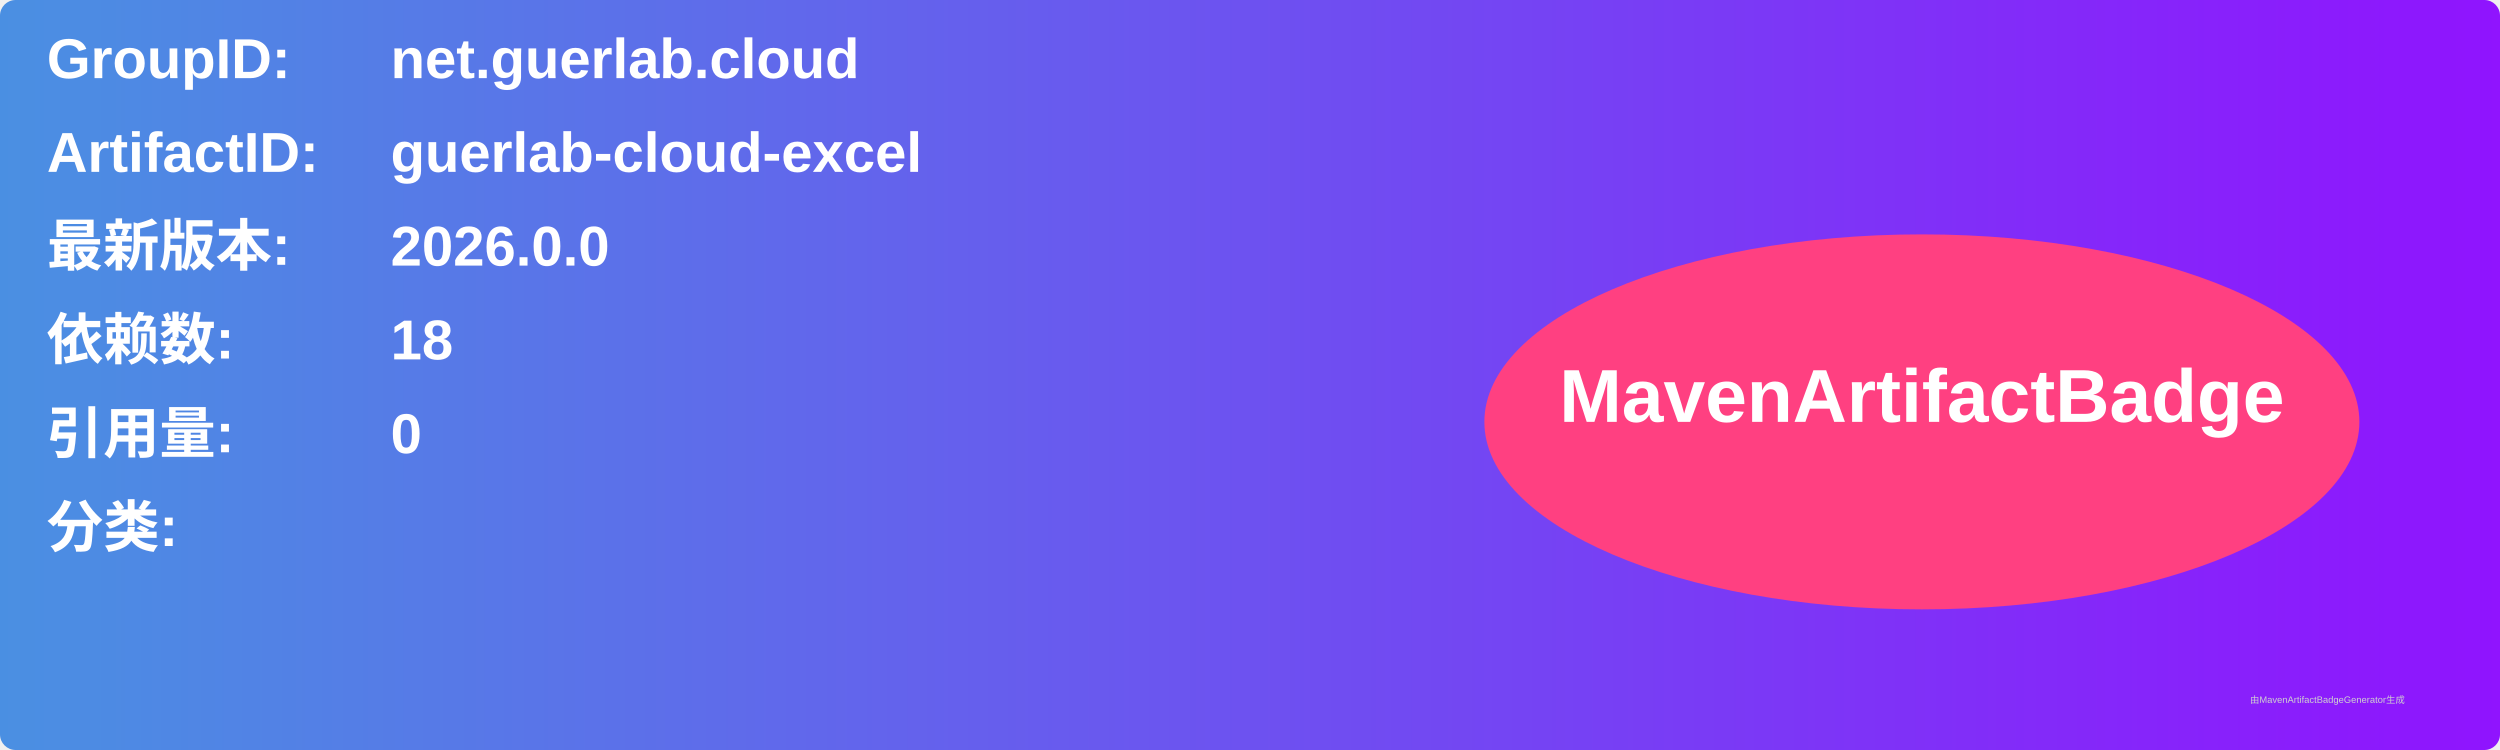
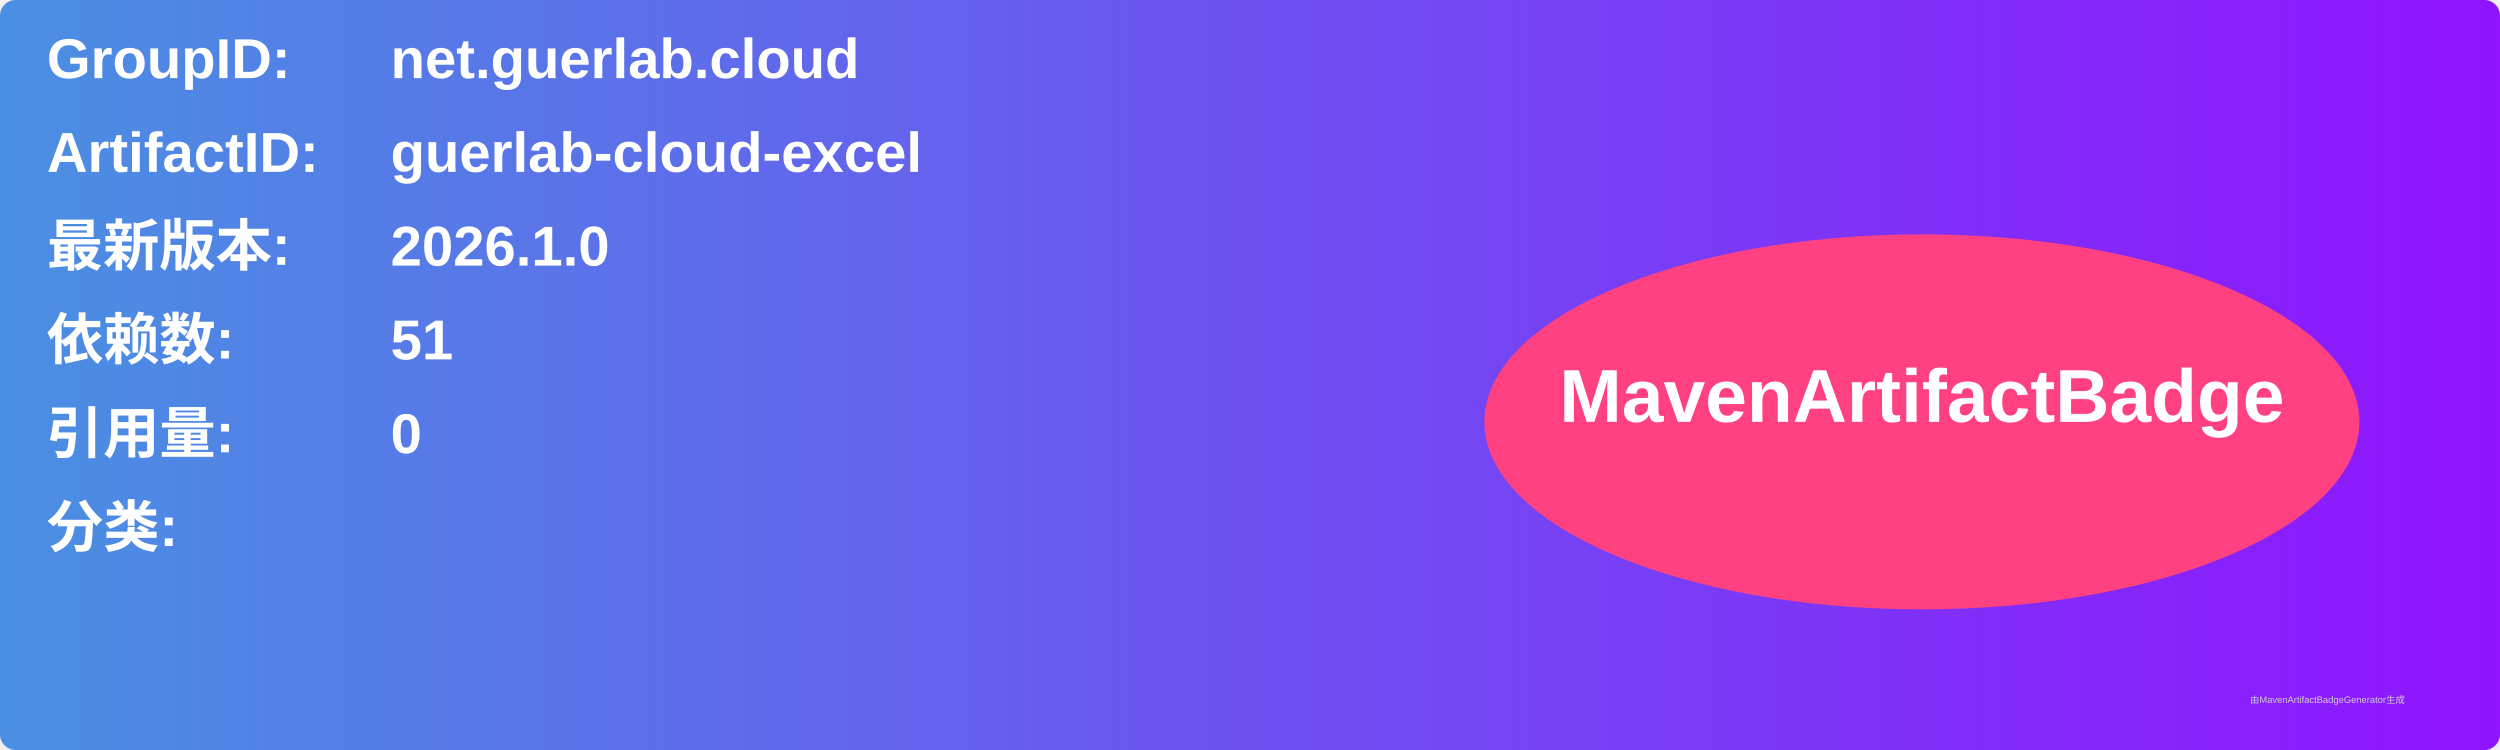
<svg xmlns="http://www.w3.org/2000/svg" width="800" height="240" viewBox="0 0 800 240">
  <linearGradient id="grad" x1="0%" y1="0%" x2="100%" y2="0%">
    <stop offset="0%" stop-color="#4a90e2" />
    <stop offset="100%" stop-color="#9013fe" />
  </linearGradient>
  <rect width="100%" height="100%" rx="5" ry="5" fill="url(#grad)" />
  <g transform="translate(15, 15)">
    <text x="0" y="10" font-family="Arial" font-size="18" fill="white" font-weight="bold" width="260">GroupID:</text>
    <text x="110" y="10" font-family="Arial" font-size="18" fill="white" font-weight="bold" width="460">net.guerlab.cloud</text>
    <text x="0" y="40" font-family="Arial" font-size="18" fill="white" font-weight="bold" width="260">ArtifactID:</text>
    <text x="110" y="40" font-family="Arial" font-size="18" fill="white" font-weight="bold" width="460">guerlab-cloud-excel</text>
    <text x="0" y="70" font-family="Arial" font-size="18" fill="white" font-weight="bold">最新版本:</text>
    <text x="110" y="70" font-family="Arial" font-size="18" fill="white" font-weight="bold">
-       <tspan font-weight="bold">2026.0.0</tspan>
+       <tspan font-weight="bold">2026.1.0</tspan>
    </text>
    <text x="0" y="100" font-family="Arial" font-size="18" fill="white" font-weight="bold">依赖数: </text>
    <text x="110" y="100" font-family="Arial" font-size="18" fill="white">
-       <tspan font-weight="bold">18</tspan>
+       <tspan font-weight="bold">51</tspan>
    </text>
    <text x="0" y="130" font-family="Arial" font-size="18" fill="white" font-weight="bold">引用量: </text>
    <text x="110" y="130" font-family="Arial" font-size="18" fill="white">
      <tspan font-weight="bold">0</tspan>
    </text>
    <text x="0" y="160" font-family="Arial" font-size="18" fill="white" font-weight="bold">分类:</text>
    <text x="10" y="190" font-family="Arial" font-size="10" fill="white">
      <tspan font-weight="bold" />
    </text>
    <ellipse cx="600" cy="120" rx="140" ry="60" fill="#ff4081" />
    <text x="600" y="120" text-anchor="middle" font-family="Arial" font-size="24" fill="white" font-weight="bold">MavenArtifactBadge</text>
  </g>
  <text x="720" y="225" font-family="Arial" font-size="3" fill="#d0d0d0">由MavenArtifactBadgeGenerator生成</text>
</svg>
